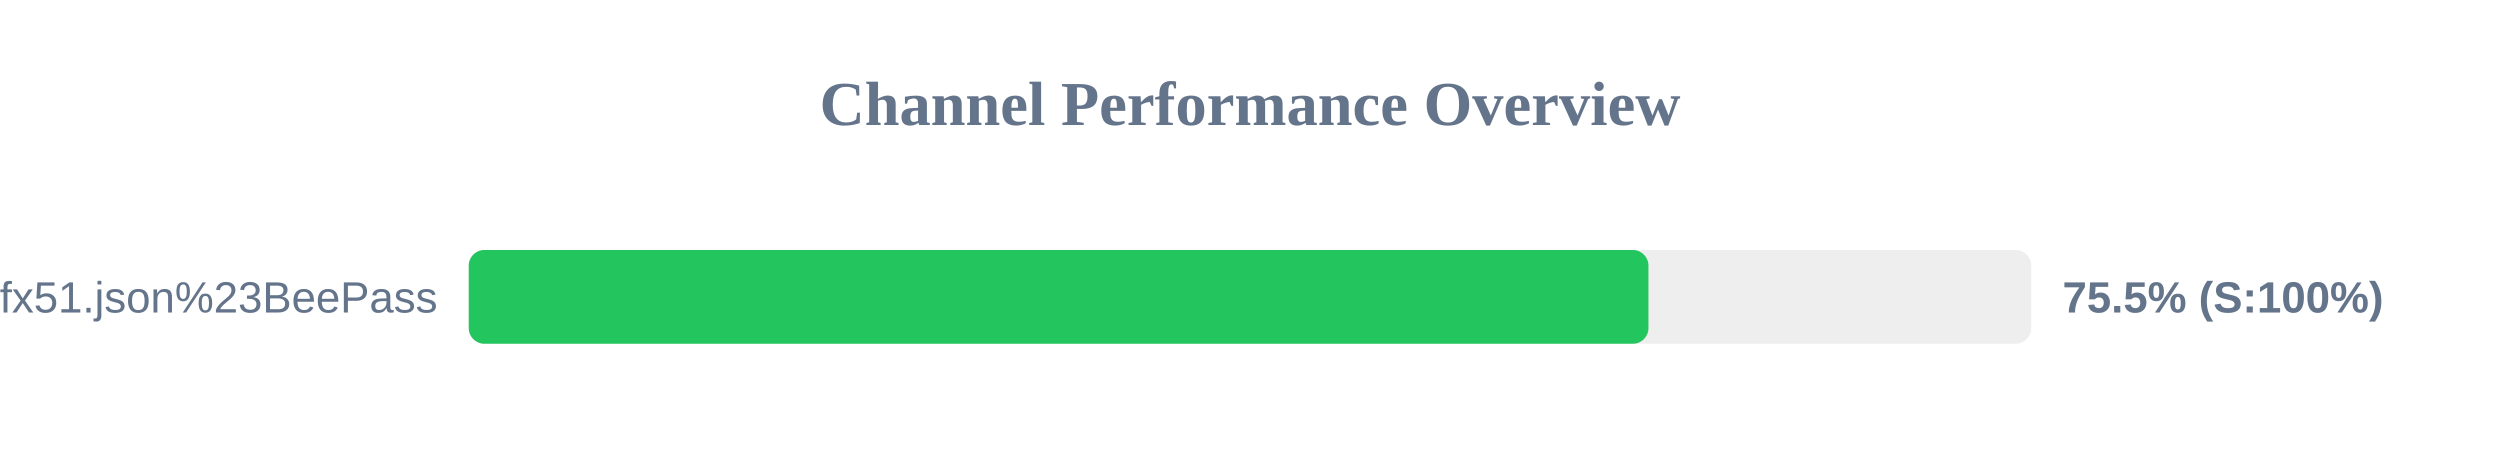
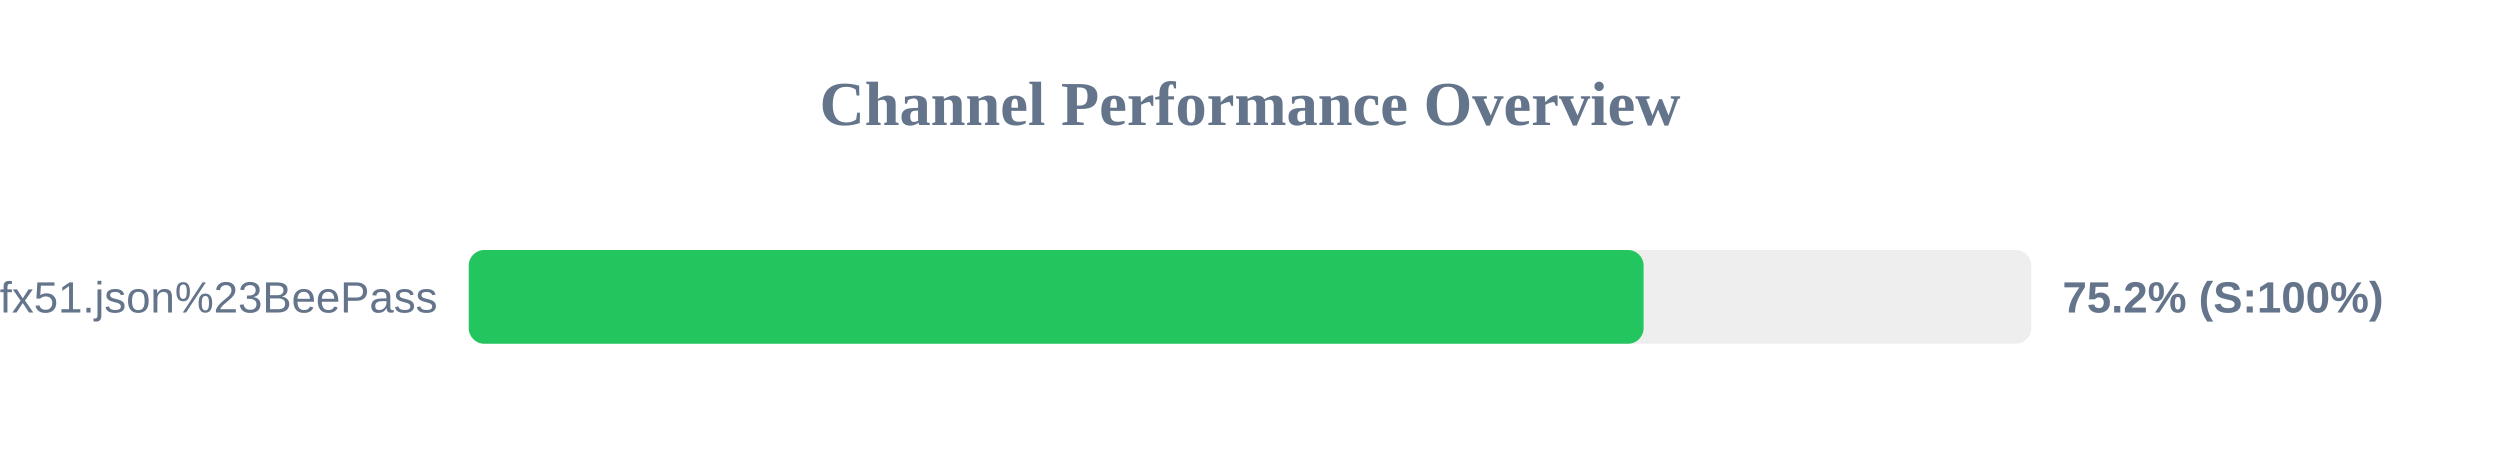
<svg xmlns="http://www.w3.org/2000/svg" width="800" height="150" version="1.1">
  <style>
        .row { font: 14px Arial; fill: #64748b; }
        .score { font: bold 14px Arial; fill: #64748b; }
    </style>
  <text x="400" y="40" text-anchor="middle" font-size="20px" font-weight="bold" fill="#64748b">Channel Performance Overview</text>
  <rect x="150" y="80" width="500" height="30" fill="#eee" rx="5" />
-   <rect x="150" y="80" width="377.5" height="30" fill="#22c55e" rx="5" />
+   <rect x="150" y="80" width="375.95" height="30" fill="#22c55e" rx="5" />
  <text x="140" y="100" text-anchor="end" class="row">sub?s=ssconf%3A%2F%2Fs3.amazonaws.com%2Fbeedynconprd%2Fzf38bv6oxi1nv3wfkpmxyfl8yj5fargza3foantoalu16vznl0ckxx7bgf1ufx51.json%23BeePass</text>
-   <text x="660" y="100" text-anchor="start" class="score">75.5% (S:100%)</text>
+   <text x="660" y="100" text-anchor="start" class="score">75.2% (S:100%)</text>
</svg>
